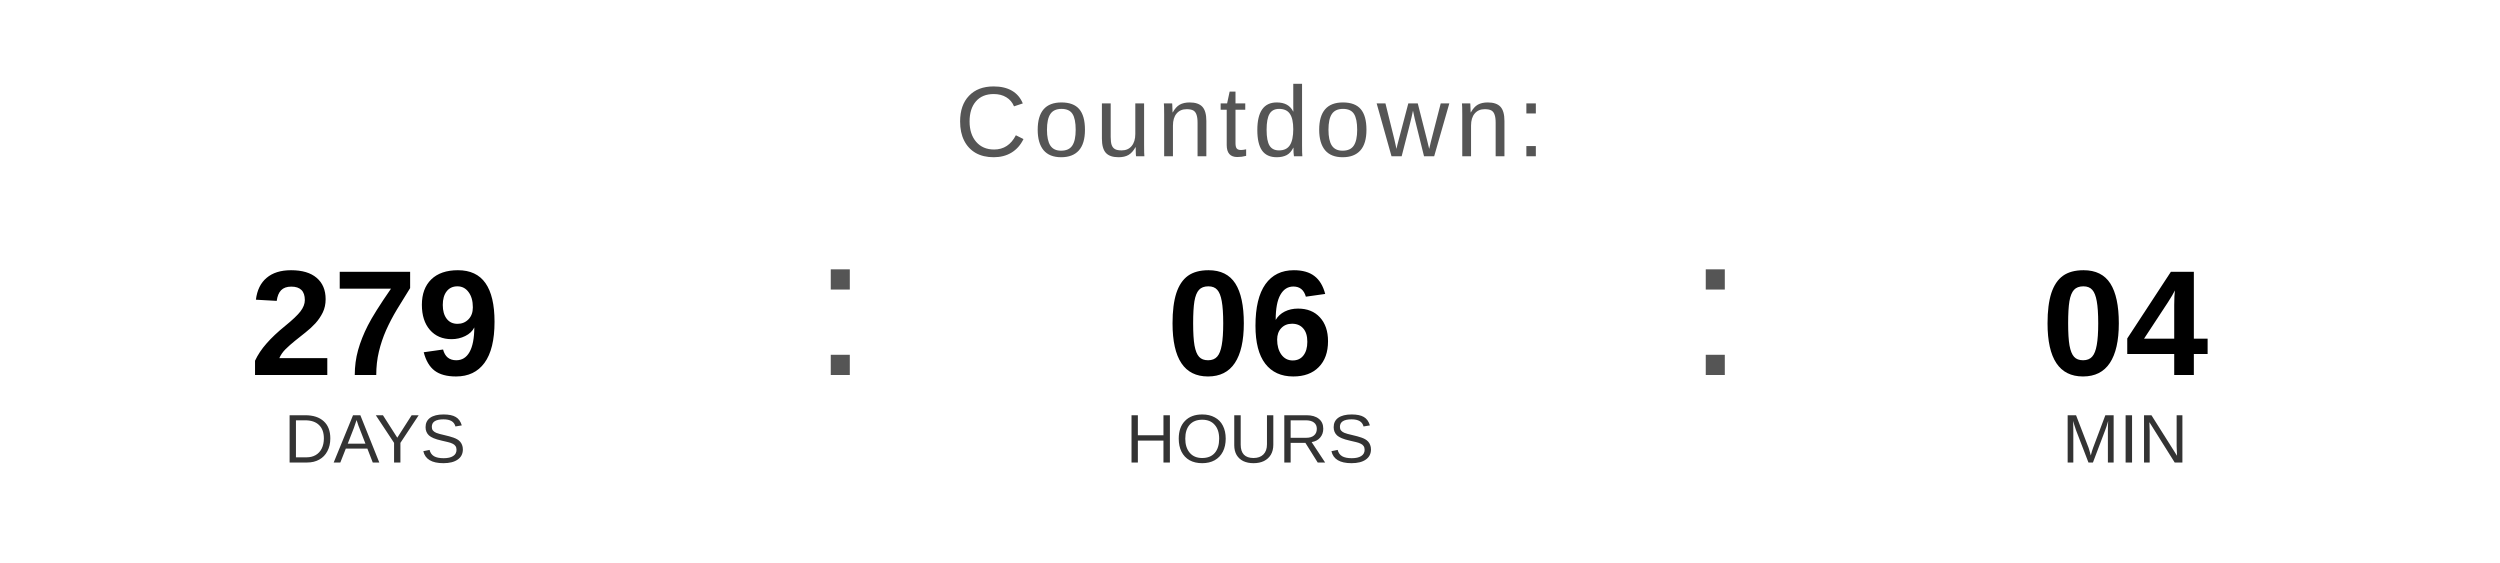
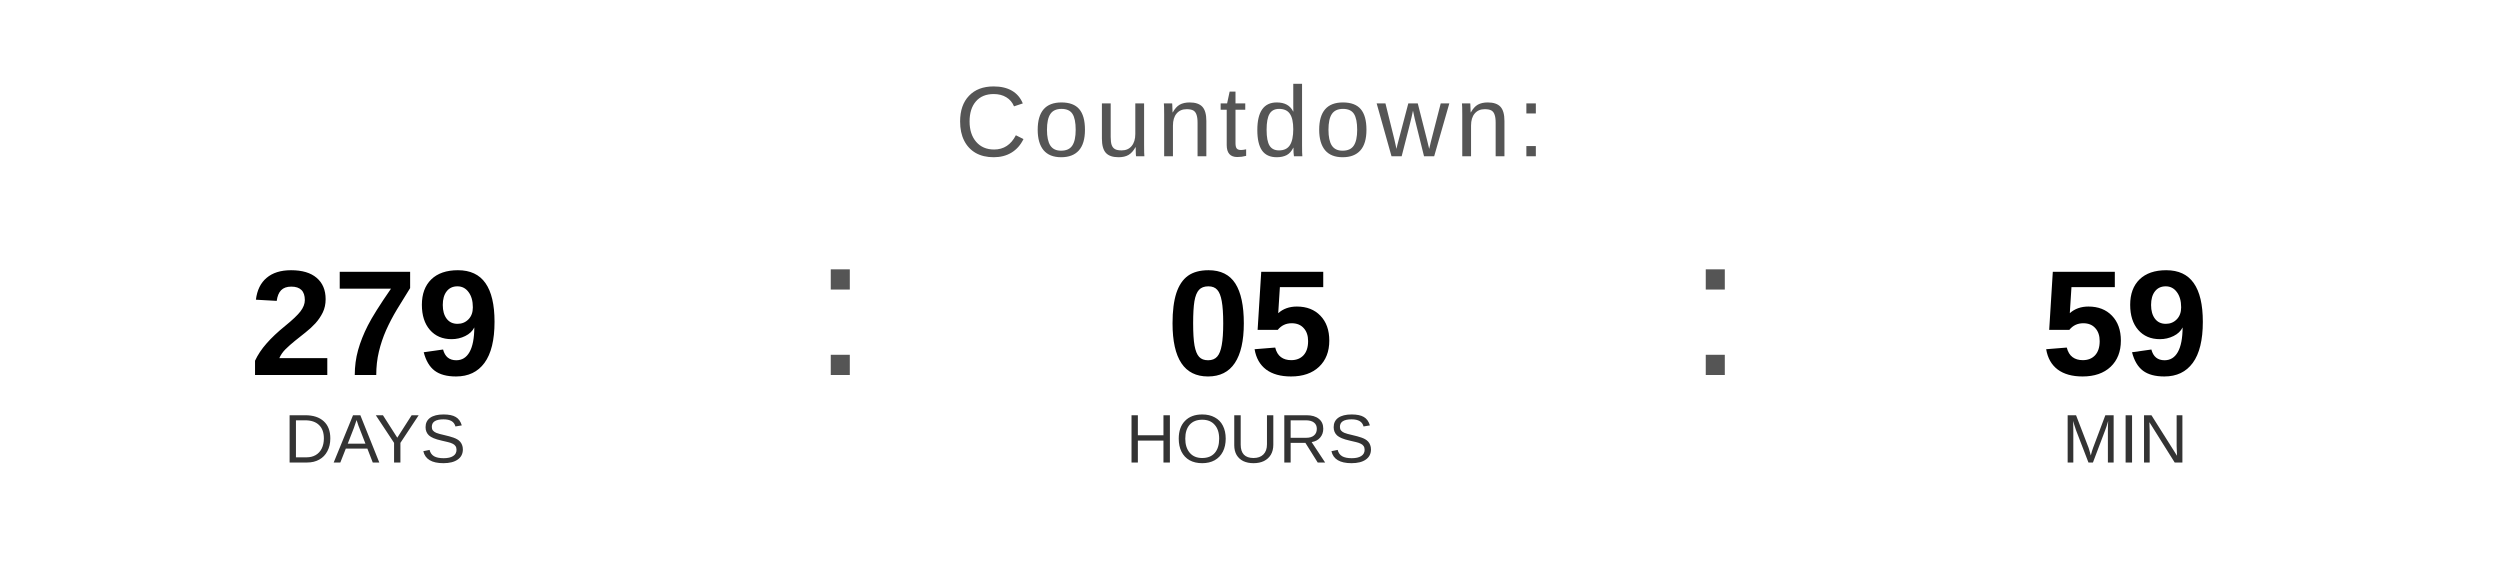
<svg xmlns="http://www.w3.org/2000/svg" width="400" height="90" viewBox="0 0 400 90">
  <text x="200" y="25" font-family="Arial, Helvetica, sans-serif" font-size="16" fill="#555555" text-anchor="middle" letter-spacing="1">
    Countdown:
  </text>
  <text x="60" y="60" font-family="Arial, Helvetica, sans-serif" font-size="24" font-weight="bold" fill="#000000" text-anchor="middle">279</text>
  <text x="60" y="74" font-family="Arial, Helvetica, sans-serif" font-size="11" fill="#333333" text-anchor="middle">DAYS</text>
  <text x="130" y="60" font-family="Arial, sans-serif" font-size="32" fill="#555555">:</text>
-   <text x="200" y="60" font-family="Arial, Helvetica, sans-serif" font-size="24" font-weight="bold" fill="#000000" text-anchor="middle">06</text>
+   <text x="200" y="60" font-family="Arial, Helvetica, sans-serif" font-size="24" font-weight="bold" fill="#000000" text-anchor="middle">05</text>
  <text x="200" y="74" font-family="Arial, Helvetica, sans-serif" font-size="11" fill="#333333" text-anchor="middle">HOURS</text>
  <text x="270" y="60" font-family="Arial, sans-serif" font-size="32" fill="#555555">:</text>
-   <text x="340" y="60" font-family="Arial, Helvetica, sans-serif" font-size="24" font-weight="bold" fill="#000000" text-anchor="middle">04</text>
+   <text x="340" y="60" font-family="Arial, Helvetica, sans-serif" font-size="24" font-weight="bold" fill="#000000" text-anchor="middle">59</text>
  <text x="340" y="74" font-family="Arial, Helvetica, sans-serif" font-size="11" fill="#333333" text-anchor="middle">MIN</text>
</svg>
